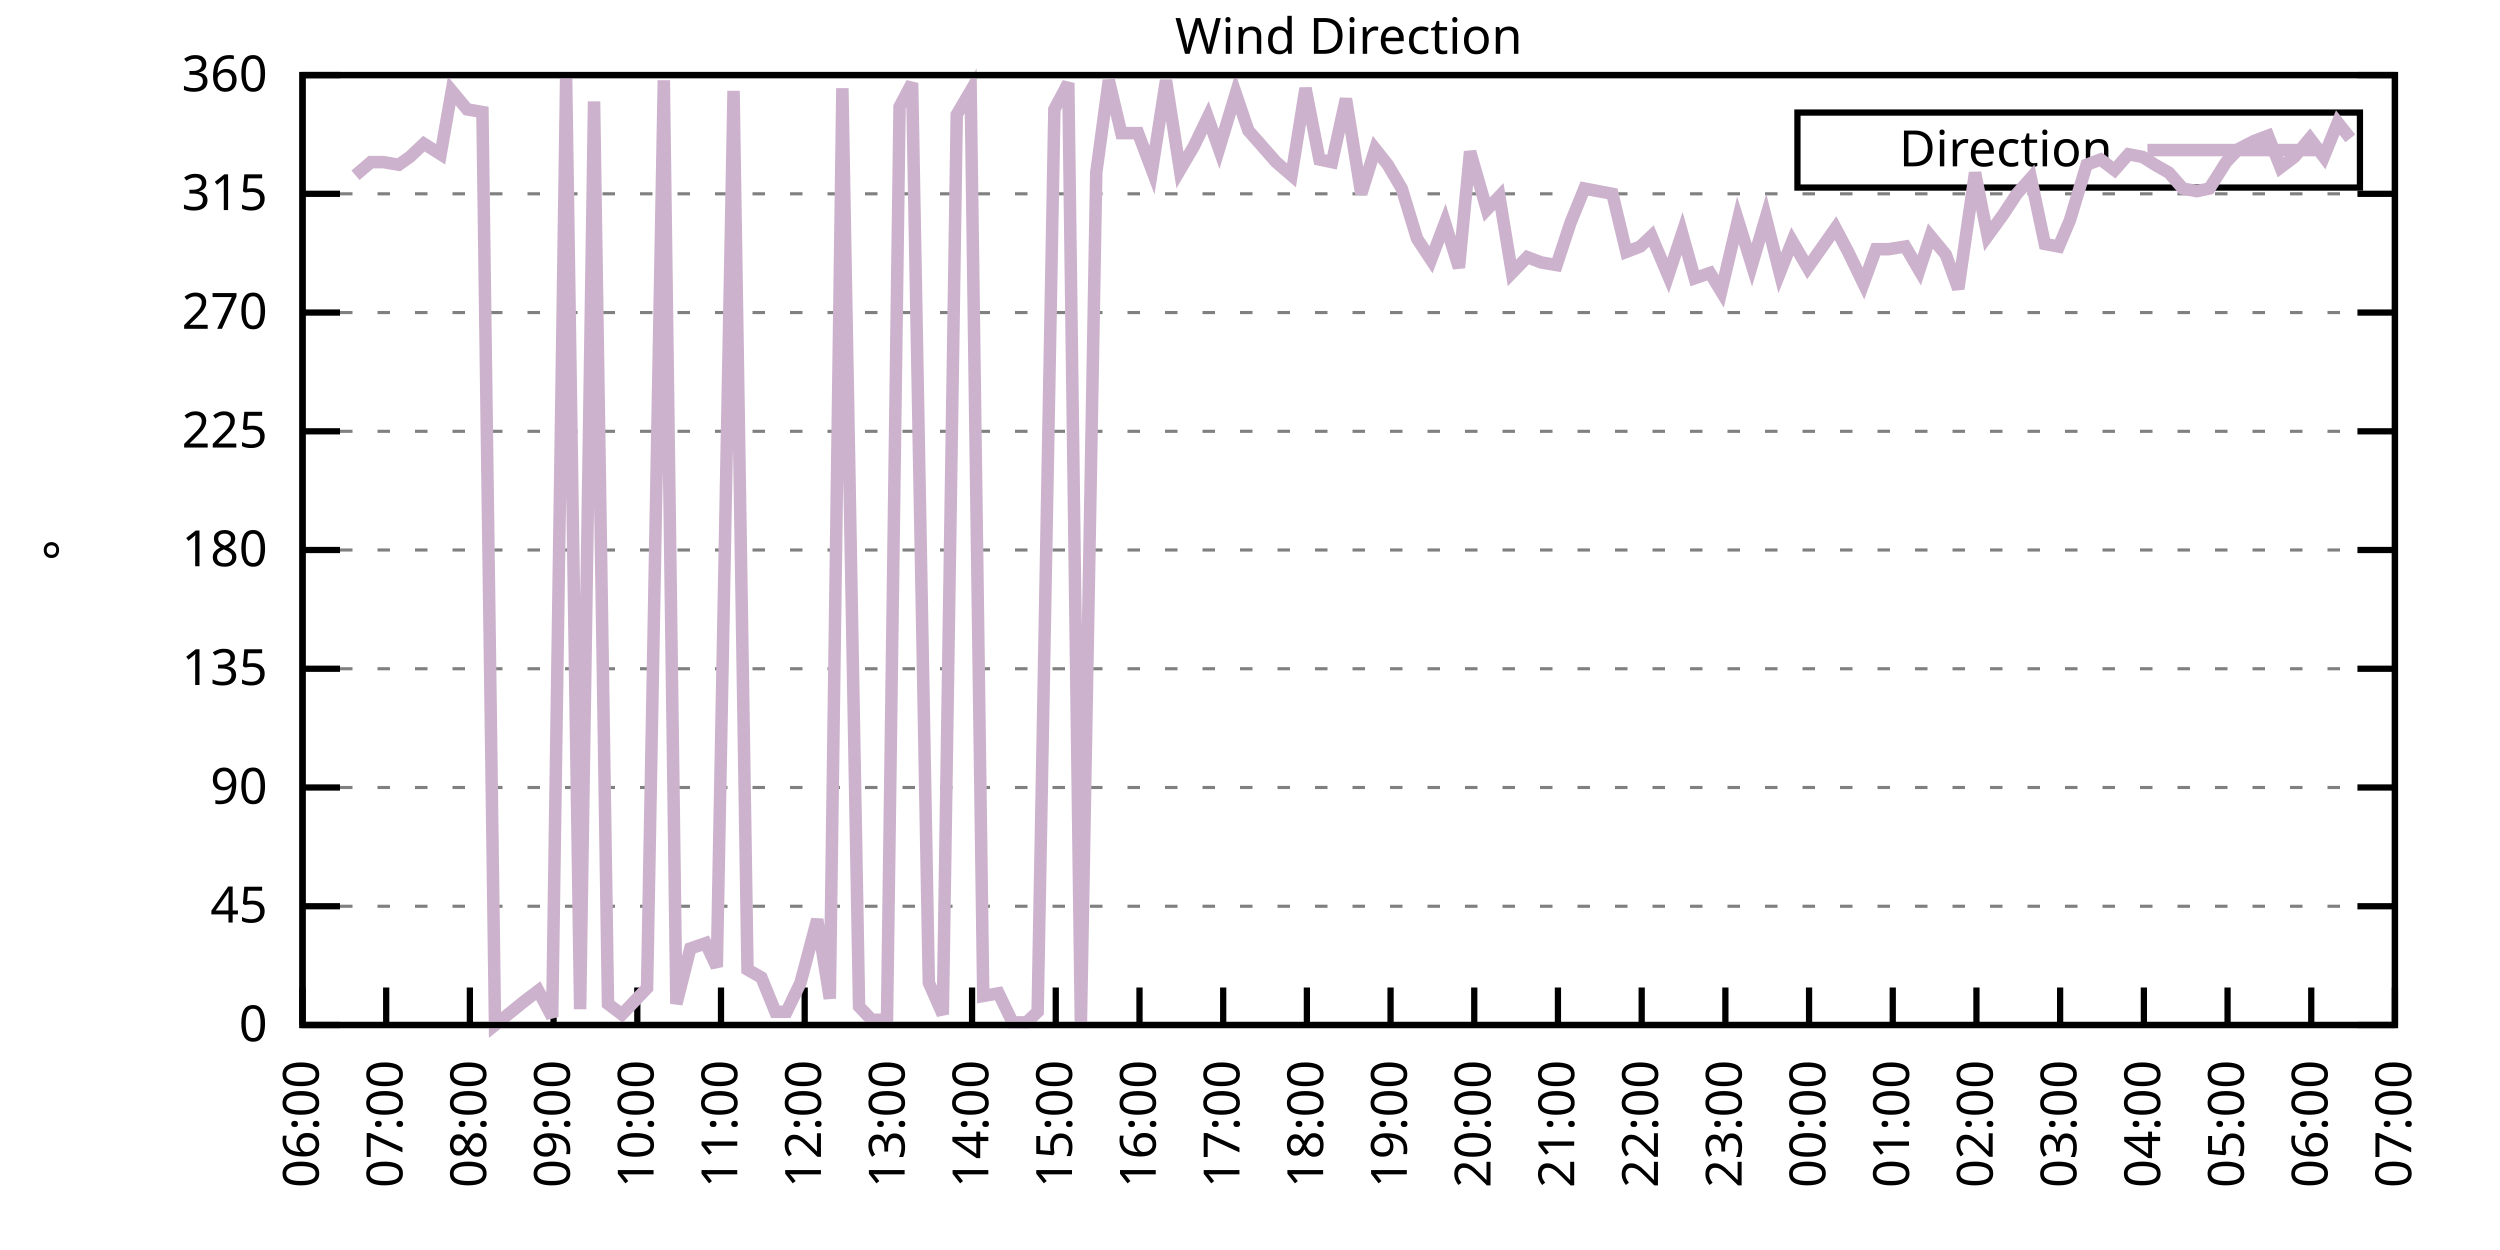
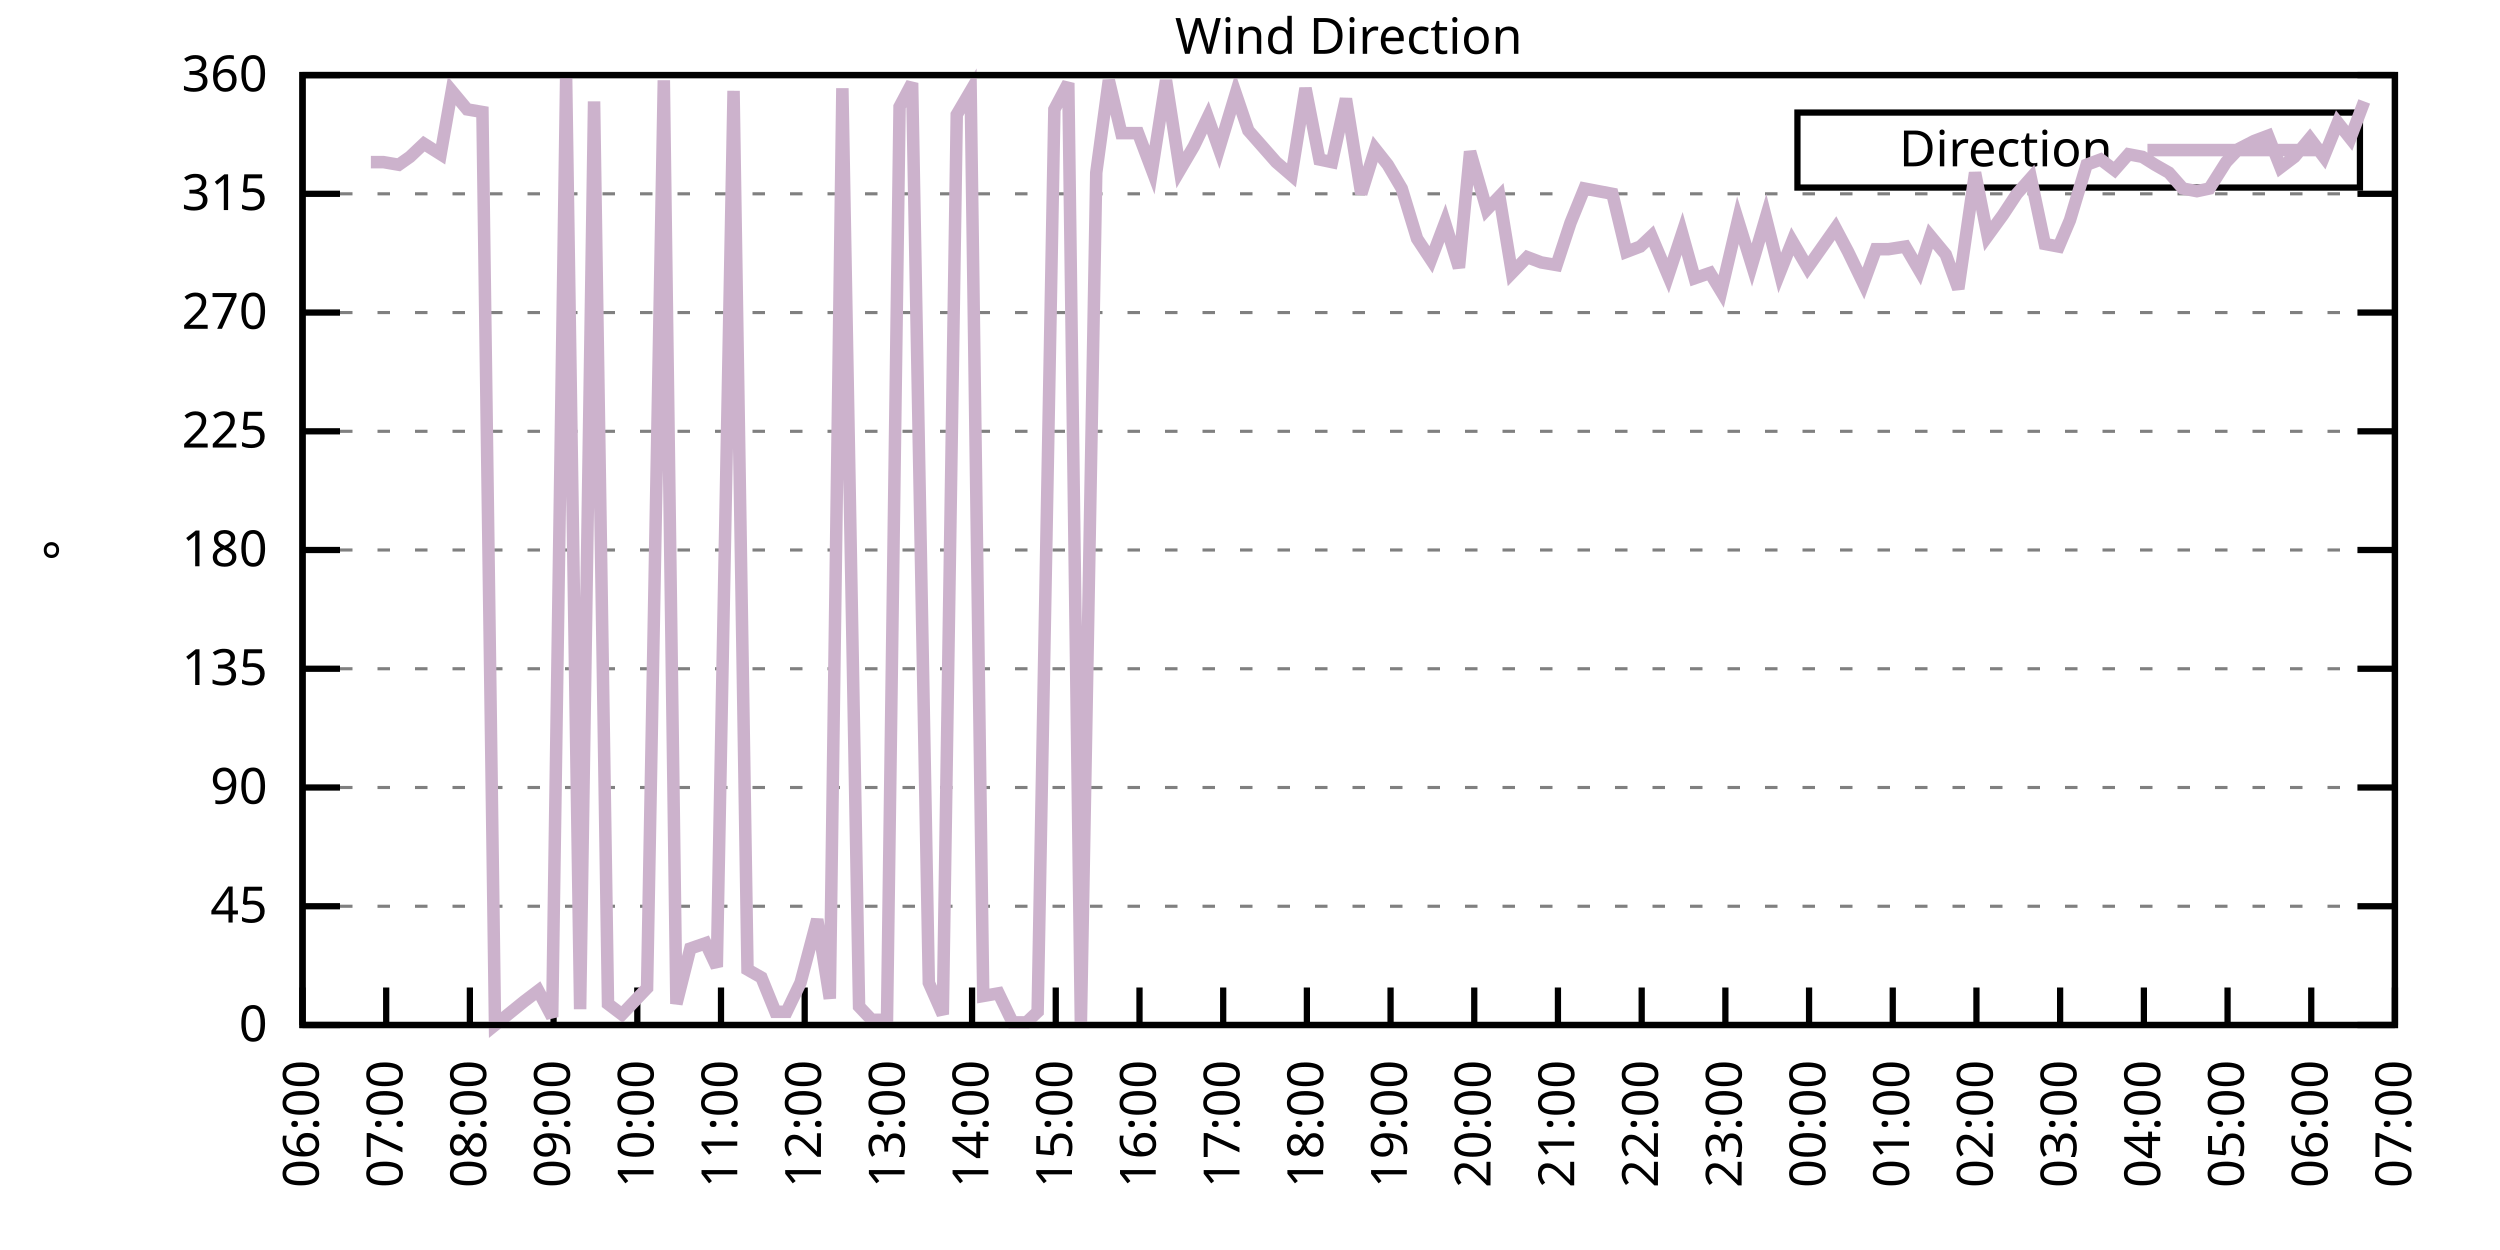
<svg xmlns="http://www.w3.org/2000/svg" xmlns:xlink="http://www.w3.org/1999/xlink" width="400" height="200" viewBox="0 0 400 200">
  <g id="gnuplot_canvas">
    <rect x="0" y="0" width="400" height="200" fill="none" />
    <defs>
      <circle id="gpDot" r="0.5" stroke-width="0.5" stroke="currentColor" />
      <path id="gpPt0" stroke-width="0.333" stroke="currentColor" d="M-1,0 h2 M0,-1 v2" />
      <path id="gpPt1" stroke-width="0.333" stroke="currentColor" d="M-1,-1 L1,1 M1,-1 L-1,1" />
      <path id="gpPt2" stroke-width="0.333" stroke="currentColor" d="M-1,0 L1,0 M0,-1 L0,1 M-1,-1 L1,1 M-1,1 L1,-1" />
      <rect id="gpPt3" stroke-width="0.333" stroke="currentColor" x="-1" y="-1" width="2" height="2" />
      <rect id="gpPt4" stroke-width="0.333" stroke="currentColor" fill="currentColor" x="-1" y="-1" width="2" height="2" />
      <circle id="gpPt5" stroke-width="0.333" stroke="currentColor" cx="0" cy="0" r="1" />
      <use xlink:href="#gpPt5" id="gpPt6" fill="currentColor" stroke="none" />
      <path id="gpPt7" stroke-width="0.333" stroke="currentColor" d="M0,-1.33 L-1.33,0.67 L1.33,0.67 z" />
      <use xlink:href="#gpPt7" id="gpPt8" fill="currentColor" stroke="none" />
      <use xlink:href="#gpPt7" id="gpPt9" stroke="currentColor" transform="rotate(180)" />
      <use xlink:href="#gpPt9" id="gpPt10" fill="currentColor" stroke="none" />
      <use xlink:href="#gpPt3" id="gpPt11" stroke="currentColor" transform="rotate(45)" />
      <use xlink:href="#gpPt11" id="gpPt12" fill="currentColor" stroke="none" />
      <path id="gpPt13" stroke-width="0.333" stroke="currentColor" d="M0,1.330 L1.265,0.411 L0.782,-1.067 L-0.782,-1.076 L-1.265,0.411 z" />
      <use xlink:href="#gpPt13" id="gpPt14" fill="currentColor" stroke="none" />
      <filter id="textbox" filterUnits="objectBoundingBox" x="0" y="0" height="1" width="1">
        <feFlood flood-color="white" flood-opacity="1" result="bgnd" />
        <feComposite in="SourceGraphic" in2="bgnd" operator="atop" />
      </filter>
      <filter id="greybox" filterUnits="objectBoundingBox" x="0" y="0" height="1" width="1">
        <feFlood flood-color="lightgrey" flood-opacity="1" result="grey" />
        <feComposite in="SourceGraphic" in2="grey" operator="atop" />
      </filter>
    </defs>
    <g fill="none" color="white" stroke="currentColor" stroke-width="1.00" stroke-linecap="butt" stroke-linejoin="miter">
</g>
    <g fill="none" color="black" stroke="currentColor" stroke-width="1.00" stroke-linecap="butt" stroke-linejoin="miter">
      <g stroke="none" shape-rendering="crispEdges">
        <polygon fill="rgb(255, 255, 255)" points="48.40,164.00 383.18,164.00 383.18,12.02 48.40,12.02 " />
      </g>
    </g>
    <g fill="none" color="black" stroke="currentColor" stroke-width="1.00" stroke-linecap="butt" stroke-linejoin="miter">
</g>
    <g fill="none" color="black" stroke="black" stroke-width="0.50" stroke-linecap="butt" stroke-linejoin="miter">
</g>
    <g fill="none" color="gray" stroke="currentColor" stroke-width="0.50" stroke-linecap="butt" stroke-linejoin="miter">
      <path stroke="gray" stroke-dasharray="2,4" class="gridline" d="M48.40,164.00 L383.19,164.00  " />
    </g>
    <g fill="none" color="gray" stroke="gray" stroke-width="1.00" stroke-linecap="butt" stroke-linejoin="miter">
</g>
    <g fill="none" color="black" stroke="currentColor" stroke-width="1.00" stroke-linecap="butt" stroke-linejoin="miter">
      <path stroke="black" d="M48.40,164.00 L54.40,164.00 M383.19,164.00 L377.19,164.00  " />
      <g transform="translate(42.80,166.60)" stroke="none" fill="black" font-family="Sans" font-size="8.00" text-anchor="end">
        <text>
          <tspan font-family="Sans"> 0</tspan>
        </text>
      </g>
    </g>
    <g fill="none" color="black" stroke="currentColor" stroke-width="1.00" stroke-linecap="butt" stroke-linejoin="miter">
</g>
    <g fill="none" color="black" stroke="black" stroke-width="0.50" stroke-linecap="butt" stroke-linejoin="miter">
</g>
    <g fill="none" color="gray" stroke="currentColor" stroke-width="0.50" stroke-linecap="butt" stroke-linejoin="miter">
      <path stroke="gray" stroke-dasharray="2,4" class="gridline" d="M48.40,145.00 L383.19,145.00  " />
    </g>
    <g fill="none" color="gray" stroke="gray" stroke-width="1.00" stroke-linecap="butt" stroke-linejoin="miter">
</g>
    <g fill="none" color="black" stroke="currentColor" stroke-width="1.00" stroke-linecap="butt" stroke-linejoin="miter">
      <path stroke="black" d="M48.40,145.00 L54.40,145.00 M383.19,145.00 L377.19,145.00  " />
      <g transform="translate(42.80,147.60)" stroke="none" fill="black" font-family="Sans" font-size="8.00" text-anchor="end">
        <text>
          <tspan font-family="Sans"> 45</tspan>
        </text>
      </g>
    </g>
    <g fill="none" color="black" stroke="currentColor" stroke-width="1.00" stroke-linecap="butt" stroke-linejoin="miter">
</g>
    <g fill="none" color="black" stroke="black" stroke-width="0.50" stroke-linecap="butt" stroke-linejoin="miter">
</g>
    <g fill="none" color="gray" stroke="currentColor" stroke-width="0.50" stroke-linecap="butt" stroke-linejoin="miter">
      <path stroke="gray" stroke-dasharray="2,4" class="gridline" d="M48.40,126.00 L383.19,126.00  " />
    </g>
    <g fill="none" color="gray" stroke="gray" stroke-width="1.00" stroke-linecap="butt" stroke-linejoin="miter">
</g>
    <g fill="none" color="black" stroke="currentColor" stroke-width="1.00" stroke-linecap="butt" stroke-linejoin="miter">
      <path stroke="black" d="M48.40,126.00 L54.40,126.00 M383.19,126.00 L377.19,126.00  " />
      <g transform="translate(42.80,128.60)" stroke="none" fill="black" font-family="Sans" font-size="8.00" text-anchor="end">
        <text>
          <tspan font-family="Sans"> 90</tspan>
        </text>
      </g>
    </g>
    <g fill="none" color="black" stroke="currentColor" stroke-width="1.00" stroke-linecap="butt" stroke-linejoin="miter">
</g>
    <g fill="none" color="black" stroke="black" stroke-width="0.50" stroke-linecap="butt" stroke-linejoin="miter">
</g>
    <g fill="none" color="gray" stroke="currentColor" stroke-width="0.50" stroke-linecap="butt" stroke-linejoin="miter">
      <path stroke="gray" stroke-dasharray="2,4" class="gridline" d="M48.40,107.00 L383.19,107.00  " />
    </g>
    <g fill="none" color="gray" stroke="gray" stroke-width="1.00" stroke-linecap="butt" stroke-linejoin="miter">
</g>
    <g fill="none" color="black" stroke="currentColor" stroke-width="1.00" stroke-linecap="butt" stroke-linejoin="miter">
      <path stroke="black" d="M48.40,107.00 L54.40,107.00 M383.19,107.00 L377.19,107.00  " />
      <g transform="translate(42.80,109.60)" stroke="none" fill="black" font-family="Sans" font-size="8.00" text-anchor="end">
        <text>
          <tspan font-family="Sans"> 135</tspan>
        </text>
      </g>
    </g>
    <g fill="none" color="black" stroke="currentColor" stroke-width="1.00" stroke-linecap="butt" stroke-linejoin="miter">
</g>
    <g fill="none" color="black" stroke="black" stroke-width="0.50" stroke-linecap="butt" stroke-linejoin="miter">
</g>
    <g fill="none" color="gray" stroke="currentColor" stroke-width="0.50" stroke-linecap="butt" stroke-linejoin="miter">
      <path stroke="gray" stroke-dasharray="2,4" class="gridline" d="M48.40,88.00 L383.19,88.00  " />
    </g>
    <g fill="none" color="gray" stroke="gray" stroke-width="1.00" stroke-linecap="butt" stroke-linejoin="miter">
</g>
    <g fill="none" color="black" stroke="currentColor" stroke-width="1.00" stroke-linecap="butt" stroke-linejoin="miter">
      <path stroke="black" d="M48.40,88.00 L54.40,88.00 M383.19,88.00 L377.19,88.00  " />
      <g transform="translate(42.80,90.60)" stroke="none" fill="black" font-family="Sans" font-size="8.00" text-anchor="end">
        <text>
          <tspan font-family="Sans"> 180</tspan>
        </text>
      </g>
    </g>
    <g fill="none" color="black" stroke="currentColor" stroke-width="1.00" stroke-linecap="butt" stroke-linejoin="miter">
</g>
    <g fill="none" color="black" stroke="black" stroke-width="0.50" stroke-linecap="butt" stroke-linejoin="miter">
</g>
    <g fill="none" color="gray" stroke="currentColor" stroke-width="0.50" stroke-linecap="butt" stroke-linejoin="miter">
      <path stroke="gray" stroke-dasharray="2,4" class="gridline" d="M48.40,69.01 L383.19,69.01  " />
    </g>
    <g fill="none" color="gray" stroke="gray" stroke-width="1.00" stroke-linecap="butt" stroke-linejoin="miter">
</g>
    <g fill="none" color="black" stroke="currentColor" stroke-width="1.00" stroke-linecap="butt" stroke-linejoin="miter">
      <path stroke="black" d="M48.40,69.01 L54.40,69.01 M383.19,69.01 L377.19,69.01  " />
      <g transform="translate(42.80,71.61)" stroke="none" fill="black" font-family="Sans" font-size="8.00" text-anchor="end">
        <text>
          <tspan font-family="Sans"> 225</tspan>
        </text>
      </g>
    </g>
    <g fill="none" color="black" stroke="currentColor" stroke-width="1.00" stroke-linecap="butt" stroke-linejoin="miter">
</g>
    <g fill="none" color="black" stroke="black" stroke-width="0.50" stroke-linecap="butt" stroke-linejoin="miter">
</g>
    <g fill="none" color="gray" stroke="currentColor" stroke-width="0.50" stroke-linecap="butt" stroke-linejoin="miter">
      <path stroke="gray" stroke-dasharray="2,4" class="gridline" d="M48.40,50.01 L383.19,50.01  " />
    </g>
    <g fill="none" color="gray" stroke="gray" stroke-width="1.00" stroke-linecap="butt" stroke-linejoin="miter">
</g>
    <g fill="none" color="black" stroke="currentColor" stroke-width="1.00" stroke-linecap="butt" stroke-linejoin="miter">
      <path stroke="black" d="M48.40,50.01 L54.40,50.01 M383.19,50.01 L377.19,50.01  " />
      <g transform="translate(42.80,52.61)" stroke="none" fill="black" font-family="Sans" font-size="8.00" text-anchor="end">
        <text>
          <tspan font-family="Sans"> 270</tspan>
        </text>
      </g>
    </g>
    <g fill="none" color="black" stroke="currentColor" stroke-width="1.00" stroke-linecap="butt" stroke-linejoin="miter">
</g>
    <g fill="none" color="black" stroke="black" stroke-width="0.50" stroke-linecap="butt" stroke-linejoin="miter">
</g>
    <g fill="none" color="gray" stroke="currentColor" stroke-width="0.50" stroke-linecap="butt" stroke-linejoin="miter">
      <path stroke="gray" stroke-dasharray="2,4" class="gridline" d="M48.40,31.01 L383.19,31.01  " />
    </g>
    <g fill="none" color="gray" stroke="gray" stroke-width="1.00" stroke-linecap="butt" stroke-linejoin="miter">
</g>
    <g fill="none" color="black" stroke="currentColor" stroke-width="1.00" stroke-linecap="butt" stroke-linejoin="miter">
      <path stroke="black" d="M48.40,31.01 L54.40,31.01 M383.19,31.01 L377.19,31.01  " />
      <g transform="translate(42.80,33.61)" stroke="none" fill="black" font-family="Sans" font-size="8.00" text-anchor="end">
        <text>
          <tspan font-family="Sans"> 315</tspan>
        </text>
      </g>
    </g>
    <g fill="none" color="black" stroke="currentColor" stroke-width="1.00" stroke-linecap="butt" stroke-linejoin="miter">
</g>
    <g fill="none" color="black" stroke="black" stroke-width="0.50" stroke-linecap="butt" stroke-linejoin="miter">
</g>
    <g fill="none" color="gray" stroke="currentColor" stroke-width="0.50" stroke-linecap="butt" stroke-linejoin="miter">
      <path stroke="gray" stroke-dasharray="2,4" class="gridline" d="M48.40,12.01 L383.19,12.01  " />
    </g>
    <g fill="none" color="gray" stroke="gray" stroke-width="1.00" stroke-linecap="butt" stroke-linejoin="miter">
</g>
    <g fill="none" color="black" stroke="currentColor" stroke-width="1.00" stroke-linecap="butt" stroke-linejoin="miter">
      <path stroke="black" d="M48.40,12.01 L54.40,12.01 M383.19,12.01 L377.19,12.01  " />
      <g transform="translate(42.80,14.61)" stroke="none" fill="black" font-family="Sans" font-size="8.00" text-anchor="end">
        <text>
          <tspan font-family="Sans"> 360</tspan>
        </text>
      </g>
    </g>
    <g fill="none" color="black" stroke="currentColor" stroke-width="1.00" stroke-linecap="butt" stroke-linejoin="miter">
      <path stroke="black" d="M48.40,164.00 L48.40,158.00  " />
      <g transform="translate(51.00,169.60) rotate(270.00)" stroke="none" fill="black" font-family="Sans" font-size="8.00" text-anchor="end">
        <text>
          <tspan font-family="Sans">06:00</tspan>
        </text>
      </g>
    </g>
    <g fill="none" color="black" stroke="currentColor" stroke-width="1.00" stroke-linecap="butt" stroke-linejoin="miter">
      <path stroke="black" d="M61.79,164.00 L61.79,158.00  " />
      <g transform="translate(64.39,169.60) rotate(270.00)" stroke="none" fill="black" font-family="Sans" font-size="8.00" text-anchor="end">
        <text>
          <tspan font-family="Sans">07:00</tspan>
        </text>
      </g>
    </g>
    <g fill="none" color="black" stroke="currentColor" stroke-width="1.00" stroke-linecap="butt" stroke-linejoin="miter">
      <path stroke="black" d="M75.18,164.00 L75.18,158.00  " />
      <g transform="translate(77.78,169.60) rotate(270.00)" stroke="none" fill="black" font-family="Sans" font-size="8.00" text-anchor="end">
        <text>
          <tspan font-family="Sans">08:00</tspan>
        </text>
      </g>
    </g>
    <g fill="none" color="black" stroke="currentColor" stroke-width="1.00" stroke-linecap="butt" stroke-linejoin="miter">
      <path stroke="black" d="M88.57,164.00 L88.57,158.00  " />
      <g transform="translate(91.17,169.60) rotate(270.00)" stroke="none" fill="black" font-family="Sans" font-size="8.00" text-anchor="end">
        <text>
          <tspan font-family="Sans">09:00</tspan>
        </text>
      </g>
    </g>
    <g fill="none" color="black" stroke="currentColor" stroke-width="1.00" stroke-linecap="butt" stroke-linejoin="miter">
      <path stroke="black" d="M101.97,164.00 L101.97,158.00  " />
      <g transform="translate(104.57,169.60) rotate(270.00)" stroke="none" fill="black" font-family="Sans" font-size="8.00" text-anchor="end">
        <text>
          <tspan font-family="Sans">10:00</tspan>
        </text>
      </g>
    </g>
    <g fill="none" color="black" stroke="currentColor" stroke-width="1.00" stroke-linecap="butt" stroke-linejoin="miter">
      <path stroke="black" d="M115.36,164.00 L115.36,158.00  " />
      <g transform="translate(117.96,169.60) rotate(270.00)" stroke="none" fill="black" font-family="Sans" font-size="8.00" text-anchor="end">
        <text>
          <tspan font-family="Sans">11:00</tspan>
        </text>
      </g>
    </g>
    <g fill="none" color="black" stroke="currentColor" stroke-width="1.00" stroke-linecap="butt" stroke-linejoin="miter">
      <path stroke="black" d="M128.75,164.00 L128.75,158.00  " />
      <g transform="translate(131.35,169.60) rotate(270.00)" stroke="none" fill="black" font-family="Sans" font-size="8.00" text-anchor="end">
        <text>
          <tspan font-family="Sans">12:00</tspan>
        </text>
      </g>
    </g>
    <g fill="none" color="black" stroke="currentColor" stroke-width="1.00" stroke-linecap="butt" stroke-linejoin="miter">
      <path stroke="black" d="M142.14,164.00 L142.14,158.00  " />
      <g transform="translate(144.74,169.60) rotate(270.00)" stroke="none" fill="black" font-family="Sans" font-size="8.00" text-anchor="end">
        <text>
          <tspan font-family="Sans">13:00</tspan>
        </text>
      </g>
    </g>
    <g fill="none" color="black" stroke="currentColor" stroke-width="1.00" stroke-linecap="butt" stroke-linejoin="miter">
      <path stroke="black" d="M155.53,164.00 L155.53,158.00  " />
      <g transform="translate(158.13,169.60) rotate(270.00)" stroke="none" fill="black" font-family="Sans" font-size="8.00" text-anchor="end">
        <text>
          <tspan font-family="Sans">14:00</tspan>
        </text>
      </g>
    </g>
    <g fill="none" color="black" stroke="currentColor" stroke-width="1.00" stroke-linecap="butt" stroke-linejoin="miter">
      <path stroke="black" d="M168.92,164.00 L168.92,158.00  " />
      <g transform="translate(171.52,169.60) rotate(270.00)" stroke="none" fill="black" font-family="Sans" font-size="8.00" text-anchor="end">
        <text>
          <tspan font-family="Sans">15:00</tspan>
        </text>
      </g>
    </g>
    <g fill="none" color="black" stroke="currentColor" stroke-width="1.00" stroke-linecap="butt" stroke-linejoin="miter">
      <path stroke="black" d="M182.32,164.00 L182.32,158.00  " />
      <g transform="translate(184.92,169.60) rotate(270.00)" stroke="none" fill="black" font-family="Sans" font-size="8.00" text-anchor="end">
        <text>
          <tspan font-family="Sans">16:00</tspan>
        </text>
      </g>
    </g>
    <g fill="none" color="black" stroke="currentColor" stroke-width="1.00" stroke-linecap="butt" stroke-linejoin="miter">
      <path stroke="black" d="M195.71,164.00 L195.71,158.00  " />
      <g transform="translate(198.31,169.60) rotate(270.00)" stroke="none" fill="black" font-family="Sans" font-size="8.00" text-anchor="end">
        <text>
          <tspan font-family="Sans">17:00</tspan>
        </text>
      </g>
    </g>
    <g fill="none" color="black" stroke="currentColor" stroke-width="1.00" stroke-linecap="butt" stroke-linejoin="miter">
      <path stroke="black" d="M209.10,164.00 L209.10,158.00  " />
      <g transform="translate(211.70,169.60) rotate(270.00)" stroke="none" fill="black" font-family="Sans" font-size="8.00" text-anchor="end">
        <text>
          <tspan font-family="Sans">18:00</tspan>
        </text>
      </g>
    </g>
    <g fill="none" color="black" stroke="currentColor" stroke-width="1.00" stroke-linecap="butt" stroke-linejoin="miter">
      <path stroke="black" d="M222.49,164.00 L222.49,158.00  " />
      <g transform="translate(225.09,169.60) rotate(270.00)" stroke="none" fill="black" font-family="Sans" font-size="8.00" text-anchor="end">
        <text>
          <tspan font-family="Sans">19:00</tspan>
        </text>
      </g>
    </g>
    <g fill="none" color="black" stroke="currentColor" stroke-width="1.00" stroke-linecap="butt" stroke-linejoin="miter">
      <path stroke="black" d="M235.88,164.00 L235.88,158.00  " />
      <g transform="translate(238.48,169.60) rotate(270.00)" stroke="none" fill="black" font-family="Sans" font-size="8.00" text-anchor="end">
        <text>
          <tspan font-family="Sans">20:00</tspan>
        </text>
      </g>
    </g>
    <g fill="none" color="black" stroke="currentColor" stroke-width="1.00" stroke-linecap="butt" stroke-linejoin="miter">
      <path stroke="black" d="M249.27,164.00 L249.27,158.00  " />
      <g transform="translate(251.87,169.60) rotate(270.00)" stroke="none" fill="black" font-family="Sans" font-size="8.00" text-anchor="end">
        <text>
          <tspan font-family="Sans">21:00</tspan>
        </text>
      </g>
    </g>
    <g fill="none" color="black" stroke="currentColor" stroke-width="1.00" stroke-linecap="butt" stroke-linejoin="miter">
      <path stroke="black" d="M262.67,164.00 L262.67,158.00  " />
      <g transform="translate(265.27,169.60) rotate(270.00)" stroke="none" fill="black" font-family="Sans" font-size="8.00" text-anchor="end">
        <text>
          <tspan font-family="Sans">22:00</tspan>
        </text>
      </g>
    </g>
    <g fill="none" color="black" stroke="currentColor" stroke-width="1.00" stroke-linecap="butt" stroke-linejoin="miter">
      <path stroke="black" d="M276.06,164.00 L276.06,158.00  " />
      <g transform="translate(278.66,169.60) rotate(270.00)" stroke="none" fill="black" font-family="Sans" font-size="8.00" text-anchor="end">
        <text>
          <tspan font-family="Sans">23:00</tspan>
        </text>
      </g>
    </g>
    <g fill="none" color="black" stroke="currentColor" stroke-width="1.00" stroke-linecap="butt" stroke-linejoin="miter">
      <path stroke="black" d="M289.45,164.00 L289.45,158.00  " />
      <g transform="translate(292.05,169.60) rotate(270.00)" stroke="none" fill="black" font-family="Sans" font-size="8.00" text-anchor="end">
        <text>
          <tspan font-family="Sans">00:00</tspan>
        </text>
      </g>
    </g>
    <g fill="none" color="black" stroke="currentColor" stroke-width="1.00" stroke-linecap="butt" stroke-linejoin="miter">
      <path stroke="black" d="M302.84,164.00 L302.84,158.00  " />
      <g transform="translate(305.44,169.60) rotate(270.00)" stroke="none" fill="black" font-family="Sans" font-size="8.00" text-anchor="end">
        <text>
          <tspan font-family="Sans">01:00</tspan>
        </text>
      </g>
    </g>
    <g fill="none" color="black" stroke="currentColor" stroke-width="1.00" stroke-linecap="butt" stroke-linejoin="miter">
      <path stroke="black" d="M316.23,164.00 L316.23,158.00  " />
      <g transform="translate(318.83,169.60) rotate(270.00)" stroke="none" fill="black" font-family="Sans" font-size="8.00" text-anchor="end">
        <text>
          <tspan font-family="Sans">02:00</tspan>
        </text>
      </g>
    </g>
    <g fill="none" color="black" stroke="currentColor" stroke-width="1.00" stroke-linecap="butt" stroke-linejoin="miter">
      <path stroke="black" d="M329.62,164.00 L329.62,158.00  " />
      <g transform="translate(332.22,169.60) rotate(270.00)" stroke="none" fill="black" font-family="Sans" font-size="8.00" text-anchor="end">
        <text>
          <tspan font-family="Sans">03:00</tspan>
        </text>
      </g>
    </g>
    <g fill="none" color="black" stroke="currentColor" stroke-width="1.00" stroke-linecap="butt" stroke-linejoin="miter">
      <path stroke="black" d="M343.02,164.00 L343.02,158.00  " />
      <g transform="translate(345.62,169.60) rotate(270.00)" stroke="none" fill="black" font-family="Sans" font-size="8.00" text-anchor="end">
        <text>
          <tspan font-family="Sans">04:00</tspan>
        </text>
      </g>
    </g>
    <g fill="none" color="black" stroke="currentColor" stroke-width="1.00" stroke-linecap="butt" stroke-linejoin="miter">
      <path stroke="black" d="M356.41,164.00 L356.41,158.00  " />
      <g transform="translate(359.01,169.60) rotate(270.00)" stroke="none" fill="black" font-family="Sans" font-size="8.00" text-anchor="end">
        <text>
          <tspan font-family="Sans">05:00</tspan>
        </text>
      </g>
    </g>
    <g fill="none" color="black" stroke="currentColor" stroke-width="1.00" stroke-linecap="butt" stroke-linejoin="miter">
      <path stroke="black" d="M369.80,164.00 L369.80,158.00  " />
      <g transform="translate(372.40,169.60) rotate(270.00)" stroke="none" fill="black" font-family="Sans" font-size="8.00" text-anchor="end">
        <text>
          <tspan font-family="Sans">06:00</tspan>
        </text>
      </g>
    </g>
    <g fill="none" color="black" stroke="currentColor" stroke-width="1.00" stroke-linecap="butt" stroke-linejoin="miter">
      <path stroke="black" d="M383.19,164.00 L383.19,158.00  " />
      <g transform="translate(385.79,169.60) rotate(270.00)" stroke="none" fill="black" font-family="Sans" font-size="8.00" text-anchor="end">
        <text>
          <tspan font-family="Sans">07:00</tspan>
        </text>
      </g>
    </g>
    <g fill="none" color="black" stroke="currentColor" stroke-width="1.00" stroke-linecap="butt" stroke-linejoin="miter">
</g>
    <g fill="none" color="black" stroke="currentColor" stroke-width="1.00" stroke-linecap="butt" stroke-linejoin="miter">
      <path stroke="black" d="M48.40,12.01 L48.40,164.00 L383.19,164.00 L383.19,12.01 L48.40,12.01 Z  " />
    </g>
    <g fill="none" color="black" stroke="currentColor" stroke-width="1.00" stroke-linecap="butt" stroke-linejoin="miter">
</g>
    <g fill="none" color="black" stroke="currentColor" stroke-width="1.00" stroke-linecap="butt" stroke-linejoin="miter">
      <path stroke="black" d="M287.59,30.01 L287.59,18.01 L377.59,18.01 L377.59,30.01 L287.59,30.01 Z  " />
    </g>
    <g id="Wind_direction_plot_1">
      <g fill="none" color="white" stroke="black" stroke-width="2.00" stroke-linecap="butt" stroke-linejoin="miter">
</g>
      <g fill="none" color="black" stroke="currentColor" stroke-width="2.00" stroke-linecap="butt" stroke-linejoin="miter">
        <g transform="translate(337.99,26.61)" stroke="none" fill="black" font-family="Sans" font-size="8.00" text-anchor="end">
          <text>
            <tspan font-family="Sans">Direction</tspan>
          </text>
        </g>
      </g>
      <g fill="none" color="black" stroke="currentColor" stroke-width="2.00" stroke-linecap="butt" stroke-linejoin="miter">
-         <path stroke="rgb(204, 178, 204)" d="M343.59,24.01 L371.99,24.01 M56.88,28.05 L59.34,25.94 L61.35,25.94 L63.80,26.36 L65.59,25.10 L67.82,22.99   L70.50,24.68 L72.28,14.54 L74.74,17.50 L77.19,17.92 L79.20,164.00 L83.89,160.20 L86.12,158.51 L88.35,162.73   L90.58,12.43 L92.82,161.47 L95.05,16.23 L97.28,160.62 L99.51,162.31 L101.52,160.20 L103.53,158.09 L106.21,12.85   L108.22,160.62 L110.45,151.76 L112.90,150.91 L114.69,154.71 L117.37,14.54 L119.60,155.13 L121.83,156.40 L124.06,161.89   L125.85,161.89 L128.08,157.24 L130.76,147.11 L132.77,159.78 L134.78,14.12 L137.45,161.04 L139.46,163.16 L141.92,163.16   L143.93,17.08 L145.94,13.28 L148.61,157.24 L150.85,162.31 L153.08,18.34 L155.31,14.54 L157.32,159.36 L159.77,158.93   L162.01,163.58 L164.24,163.58 L166.02,161.89 L168.70,17.50 L170.93,13.28 L172.94,164.00 L175.40,27.63 L177.41,12.85   L179.41,21.30 L182.09,21.30 L184.32,27.21 L186.56,12.85 L188.79,27.21 L191.02,23.41 L193.25,18.77 L195.04,23.83   L197.72,14.97 L199.73,20.88 L201.96,23.41 L204.19,25.94 L206.64,28.05 L208.88,14.12 L211.11,25.52 L213.12,25.94   L215.35,15.81 L217.80,31.01 L220.04,23.83 L222.04,26.36 L224.28,30.16 L226.73,38.19 L228.96,41.56 L231.20,35.65   L233.43,42.83 L235.21,24.25 L237.89,33.54 L239.90,31.43 L241.91,43.67 L244.36,41.14 L246.60,41.99 L249.05,42.41   L251.28,35.65 L253.51,30.16 L255.75,30.59 L257.98,31.01 L260.21,40.30 L262.44,39.45 L264.23,37.76 L266.91,44.10   L269.14,37.34 L271.15,44.52 L273.60,43.67 L275.39,46.63 L278.07,35.23 L280.30,42.41 L282.53,34.81 L284.76,43.67   L286.77,38.61 L289.23,42.83 L293.69,36.50 L295.70,40.30 L298.15,45.36 L300.16,39.87 L302.17,39.87 L304.85,39.45   L307.08,43.25 L308.87,37.76 L311.32,40.72 L313.33,46.21 L316.01,27.63 L318.02,37.76 L320.47,34.39 L322.70,31.01   L324.94,28.48 L327.17,39.03 L329.40,39.45 L331.19,35.23 L333.86,26.36 L336.10,25.52 L338.33,27.21 L340.56,24.68   L342.79,25.10 L344.80,26.36 L347.03,27.63 L349.26,30.16 L351.50,30.59 L353.51,30.16 L356.18,25.94 L358.19,23.83   L360.65,22.56 L362.88,21.72 L364.89,26.79 L367.12,25.10 L369.58,22.14 L371.81,25.10 L374.04,19.61 L376.05,22.14    " />
+         <path stroke="rgb(204, 178, 204)" d="M343.59,24.01 L371.99,24.01 M59.34,25.94 L61.35,25.94 L63.80,26.36 L65.59,25.10 L67.82,22.99 L70.50,24.68   L72.28,14.54 L74.74,17.50 L77.19,17.92 L79.20,164.00 L83.89,160.20 L86.12,158.51 L88.35,162.73 L90.58,12.43   L92.82,161.47 L95.05,16.23 L97.28,160.62 L99.51,162.31 L101.52,160.20 L103.53,158.09 L106.21,12.85 L108.22,160.62   L110.45,151.76 L112.90,150.91 L114.69,154.71 L117.37,14.54 L119.60,155.13 L121.83,156.40 L124.06,161.89 L125.85,161.89   L128.08,157.24 L130.76,147.11 L132.77,159.78 L134.78,14.12 L137.45,161.04 L139.46,163.16 L141.92,163.16 L143.93,17.08   L145.94,13.28 L148.61,157.24 L150.85,162.31 L153.08,18.34 L155.31,14.54 L157.32,159.36 L159.77,158.93 L162.01,163.58   L164.24,163.58 L166.02,161.89 L168.70,17.50 L170.93,13.28 L172.94,164.00 L175.40,27.63 L177.41,12.85 L179.41,21.30   L182.09,21.30 L184.32,27.21 L186.56,12.85 L188.79,27.21 L191.02,23.41 L193.25,18.77 L195.04,23.83 L197.72,14.97   L199.73,20.88 L201.96,23.41 L204.19,25.94 L206.64,28.05 L208.88,14.12 L211.11,25.52 L213.12,25.94 L215.35,15.81   L217.80,31.01 L220.04,23.83 L222.04,26.36 L224.28,30.16 L226.73,38.19 L228.96,41.56 L231.20,35.65 L233.43,42.83   L235.21,24.25 L237.89,33.54 L239.90,31.43 L241.91,43.67 L244.36,41.14 L246.60,41.99 L249.05,42.41 L251.28,35.65   L253.51,30.16 L255.75,30.59 L257.98,31.01 L260.21,40.30 L262.44,39.45 L264.23,37.76 L266.91,44.10 L269.14,37.34   L271.15,44.52 L273.60,43.67 L275.39,46.63 L278.07,35.23 L280.30,42.41 L282.53,34.81 L284.76,43.67 L286.77,38.61   L289.23,42.83 L293.69,36.50 L295.70,40.30 L298.15,45.36 L300.16,39.87 L302.17,39.87 L304.85,39.45 L307.08,43.25   L308.87,37.76 L311.32,40.72 L313.33,46.21 L316.01,27.63 L318.02,37.76 L320.47,34.39 L322.70,31.01 L324.94,28.48   L327.17,39.03 L329.40,39.45 L331.19,35.23 L333.86,26.36 L336.10,25.52 L338.33,27.21 L340.56,24.68 L342.79,25.10   L344.80,26.36 L347.03,27.63 L349.26,30.16 L351.50,30.59 L353.51,30.16 L356.18,25.94 L358.19,23.83 L360.65,22.56   L362.88,21.72 L364.89,26.79 L367.12,25.10 L369.58,22.14 L371.81,25.10 L374.04,19.61 L376.05,22.14 L378.28,16.23    " />
      </g>
    </g>
    <g fill="none" color="black" stroke="currentColor" stroke-width="2.00" stroke-linecap="butt" stroke-linejoin="miter">
</g>
    <g fill="none" color="black" stroke="black" stroke-width="1.00" stroke-linecap="butt" stroke-linejoin="miter">
</g>
    <g fill="none" color="black" stroke="currentColor" stroke-width="1.00" stroke-linecap="butt" stroke-linejoin="miter">
      <path stroke="black" d="M48.40,12.01 L48.40,164.00 L383.19,164.00 L383.19,12.01 L48.40,12.01 Z  " />
      <g transform="translate(12.80,88.01) rotate(270.00)" stroke="none" fill="black" font-family="Sans" font-size="8.00" text-anchor="middle">
        <text>
          <tspan font-family="Sans">°</tspan>
        </text>
      </g>
    </g>
    <g fill="none" color="black" stroke="currentColor" stroke-width="1.00" stroke-linecap="butt" stroke-linejoin="miter">
</g>
    <g fill="none" color="black" stroke="currentColor" stroke-width="1.00" stroke-linecap="butt" stroke-linejoin="miter">
      <g transform="translate(215.79,8.61)" stroke="none" fill="black" font-family="Sans" font-size="8.00" text-anchor="middle">
        <text>
          <tspan font-family="Sans">Wind Direction</tspan>
        </text>
      </g>
    </g>
    <g fill="none" color="black" stroke="currentColor" stroke-width="1.00" stroke-linecap="butt" stroke-linejoin="miter">
</g>
  </g>
</svg>
